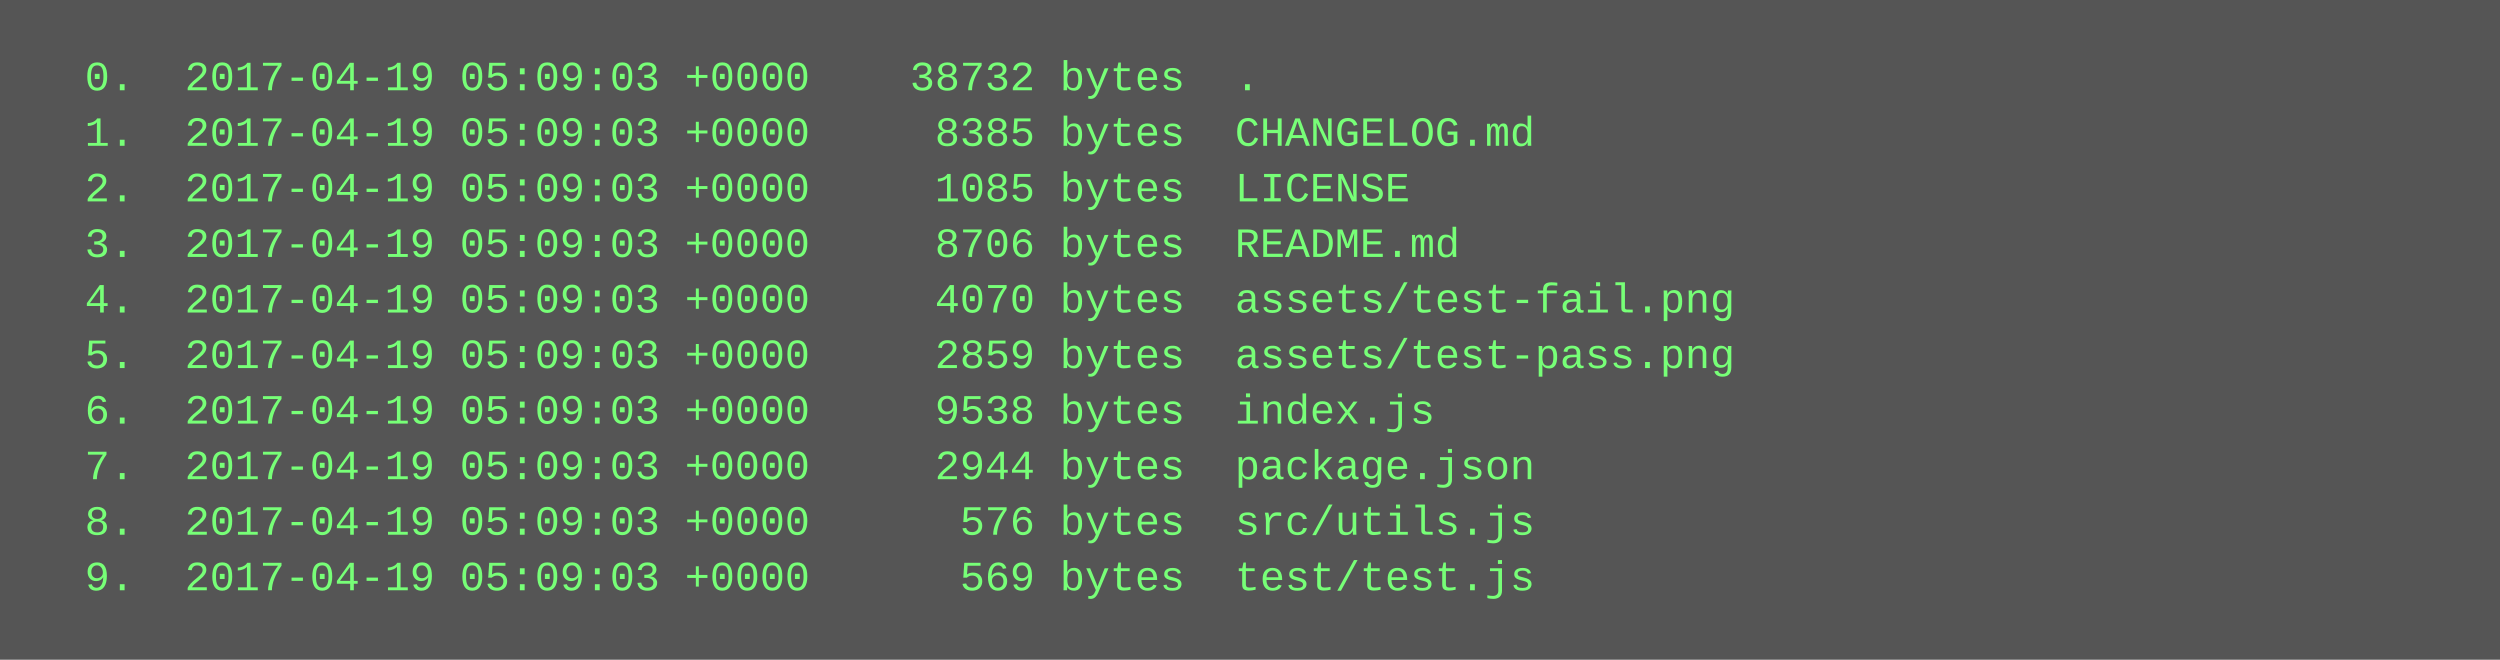
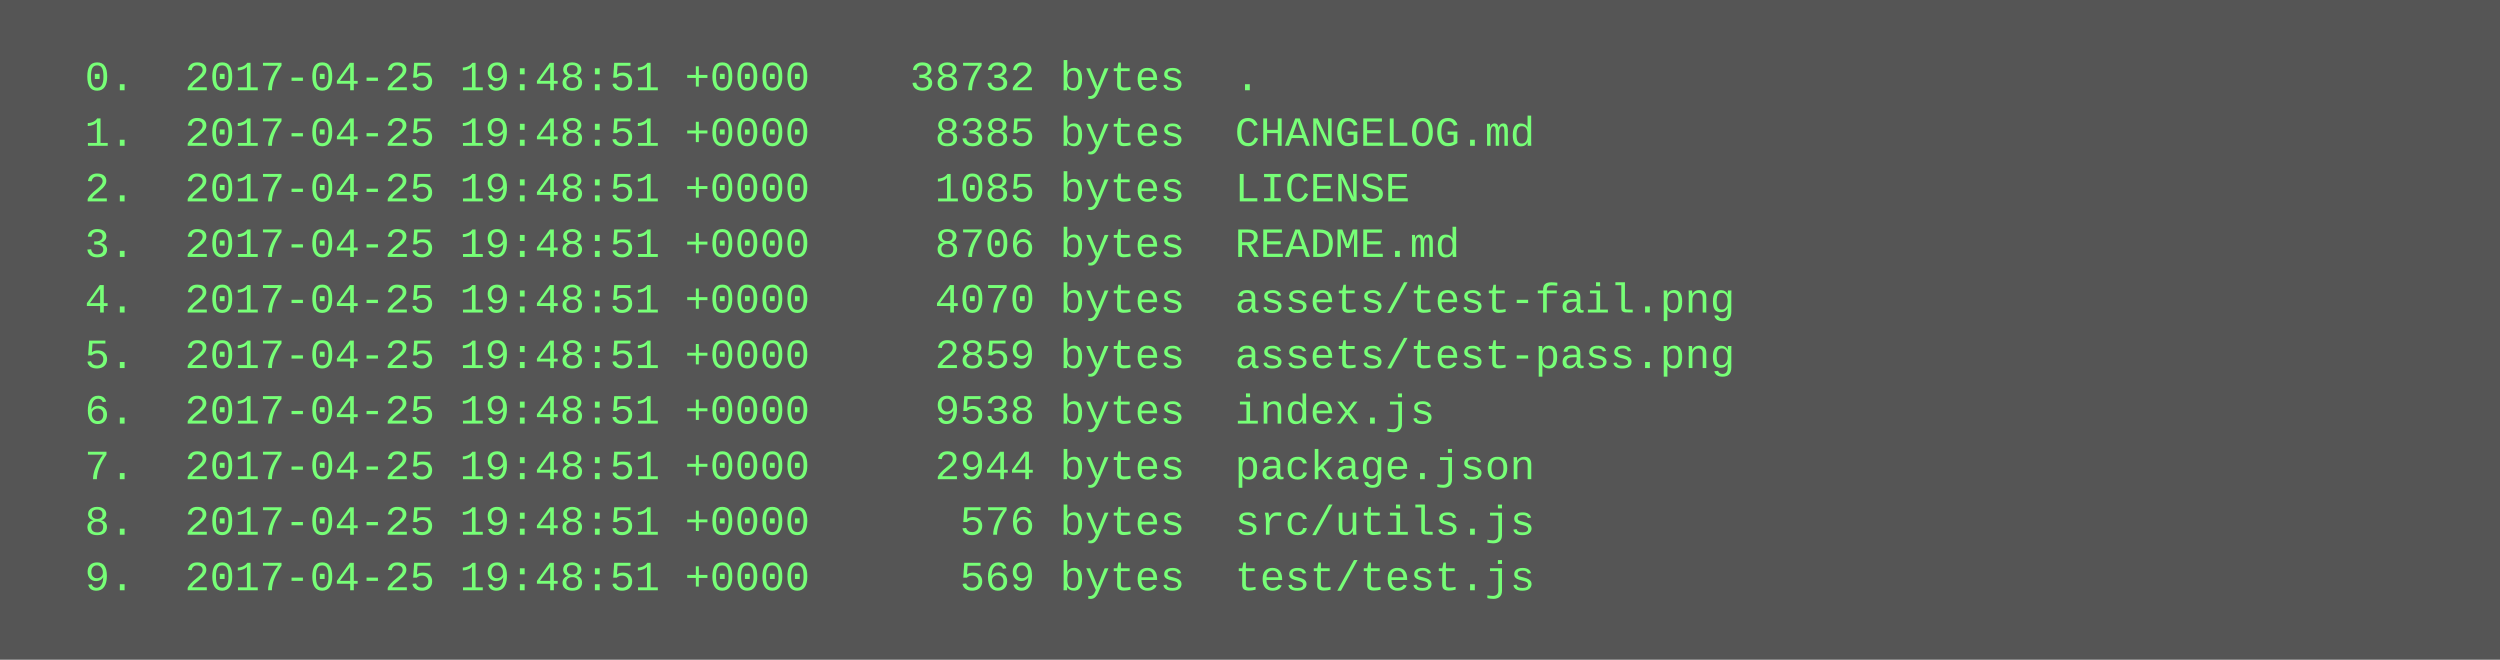
<svg xmlns="http://www.w3.org/2000/svg" height="190" width="720">
  <rect height="190" fill="#555" width="720" />
  <text fill="#7f7" font-family="Courier New" font-size="12" xml:space="preserve">
-     <tspan x="10" y="26">  0.  2017-04-19 05:09:03 +0000    38732 bytes  .</tspan>
-     <tspan x="10" y="42">  1.  2017-04-19 05:09:03 +0000     8385 bytes  CHANGELOG.md</tspan>
-     <tspan x="10" y="58">  2.  2017-04-19 05:09:03 +0000     1085 bytes  LICENSE</tspan>
-     <tspan x="10" y="74">  3.  2017-04-19 05:09:03 +0000     8706 bytes  README.md</tspan>
-     <tspan x="10" y="90">  4.  2017-04-19 05:09:03 +0000     4070 bytes  assets/test-fail.png</tspan>
-     <tspan x="10" y="106">  5.  2017-04-19 05:09:03 +0000     2859 bytes  assets/test-pass.png</tspan>
-     <tspan x="10" y="122">  6.  2017-04-19 05:09:03 +0000     9538 bytes  index.js</tspan>
-     <tspan x="10" y="138">  7.  2017-04-19 05:09:03 +0000     2944 bytes  package.json</tspan>
-     <tspan x="10" y="154">  8.  2017-04-19 05:09:03 +0000      576 bytes  src/utils.js</tspan>
-     <tspan x="10" y="170">  9.  2017-04-19 05:09:03 +0000      569 bytes  test/test.js</tspan>
+     <tspan x="10" y="26">  0.  2017-04-25 19:48:51 +0000    38732 bytes  .</tspan>
+     <tspan x="10" y="42">  1.  2017-04-25 19:48:51 +0000     8385 bytes  CHANGELOG.md</tspan>
+     <tspan x="10" y="58">  2.  2017-04-25 19:48:51 +0000     1085 bytes  LICENSE</tspan>
+     <tspan x="10" y="74">  3.  2017-04-25 19:48:51 +0000     8706 bytes  README.md</tspan>
+     <tspan x="10" y="90">  4.  2017-04-25 19:48:51 +0000     4070 bytes  assets/test-fail.png</tspan>
+     <tspan x="10" y="106">  5.  2017-04-25 19:48:51 +0000     2859 bytes  assets/test-pass.png</tspan>
+     <tspan x="10" y="122">  6.  2017-04-25 19:48:51 +0000     9538 bytes  index.js</tspan>
+     <tspan x="10" y="138">  7.  2017-04-25 19:48:51 +0000     2944 bytes  package.json</tspan>
+     <tspan x="10" y="154">  8.  2017-04-25 19:48:51 +0000      576 bytes  src/utils.js</tspan>
+     <tspan x="10" y="170">  9.  2017-04-25 19:48:51 +0000      569 bytes  test/test.js</tspan>
  </text>
</svg>
